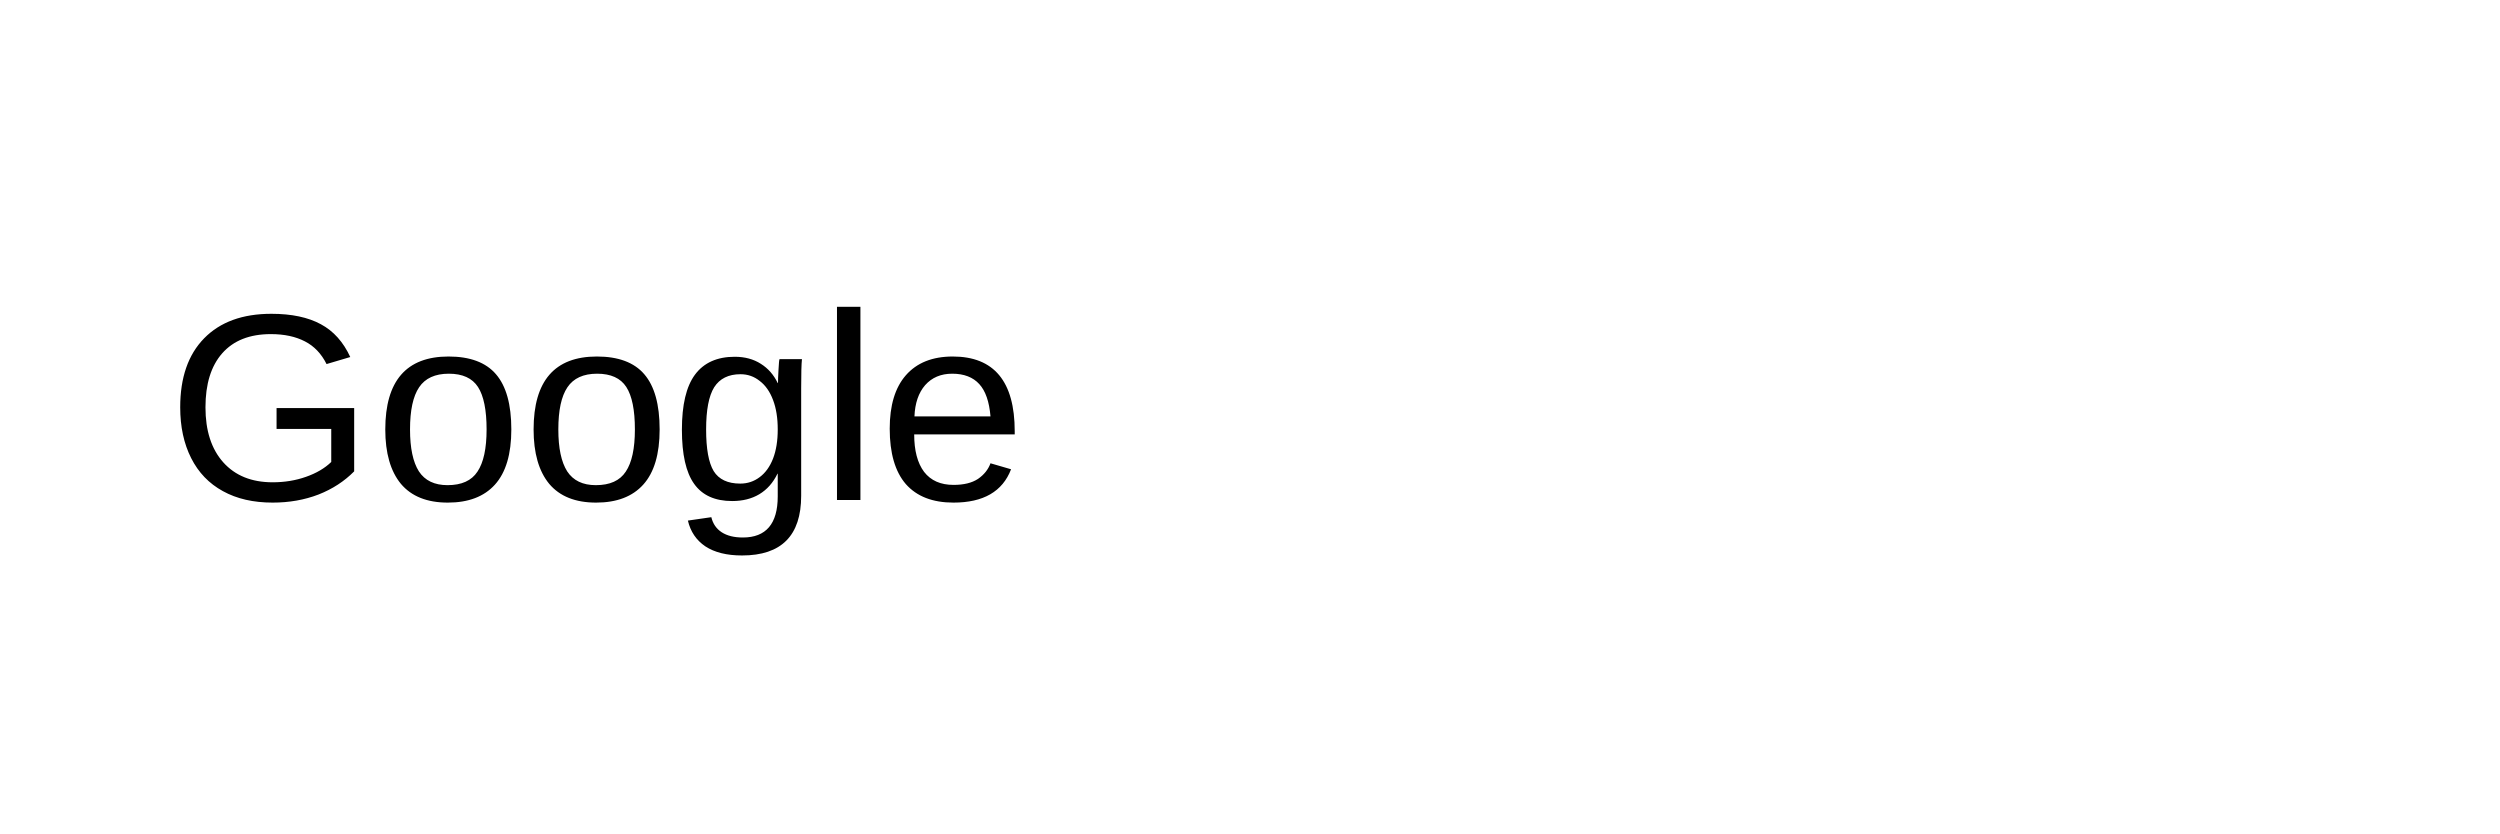
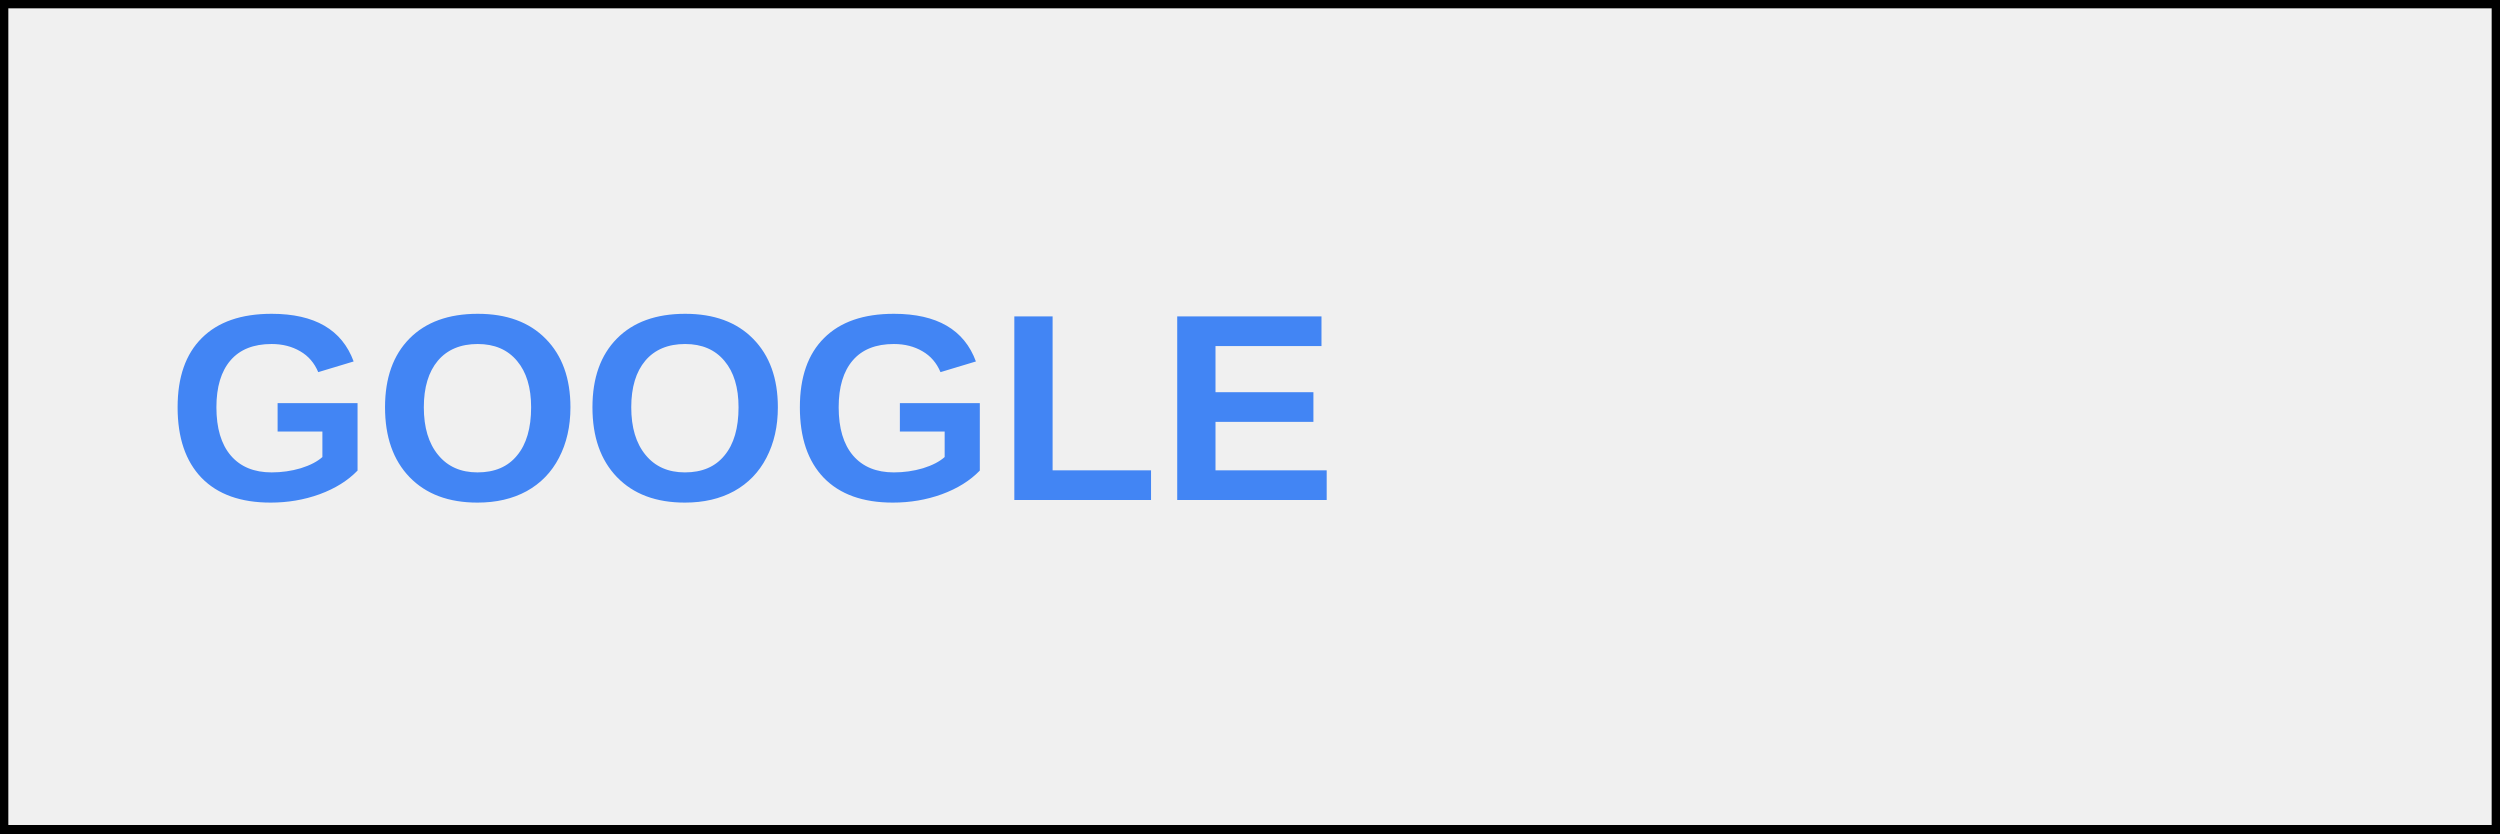
<svg xmlns="http://www.w3.org/2000/svg" width="150" height="50">
-   <text x="10" y="30" font-family="Arial" font-size="16" fill="black">Google</text>
+   <rect width="150" height="50" fill="#f0f0f0" stroke="black" stroke-width="1" />
+   <text x="10" y="30" font-family="Arial" font-size="16" font-weight="bold" fill="#4285F4">GOOGLE</text>
</svg>
